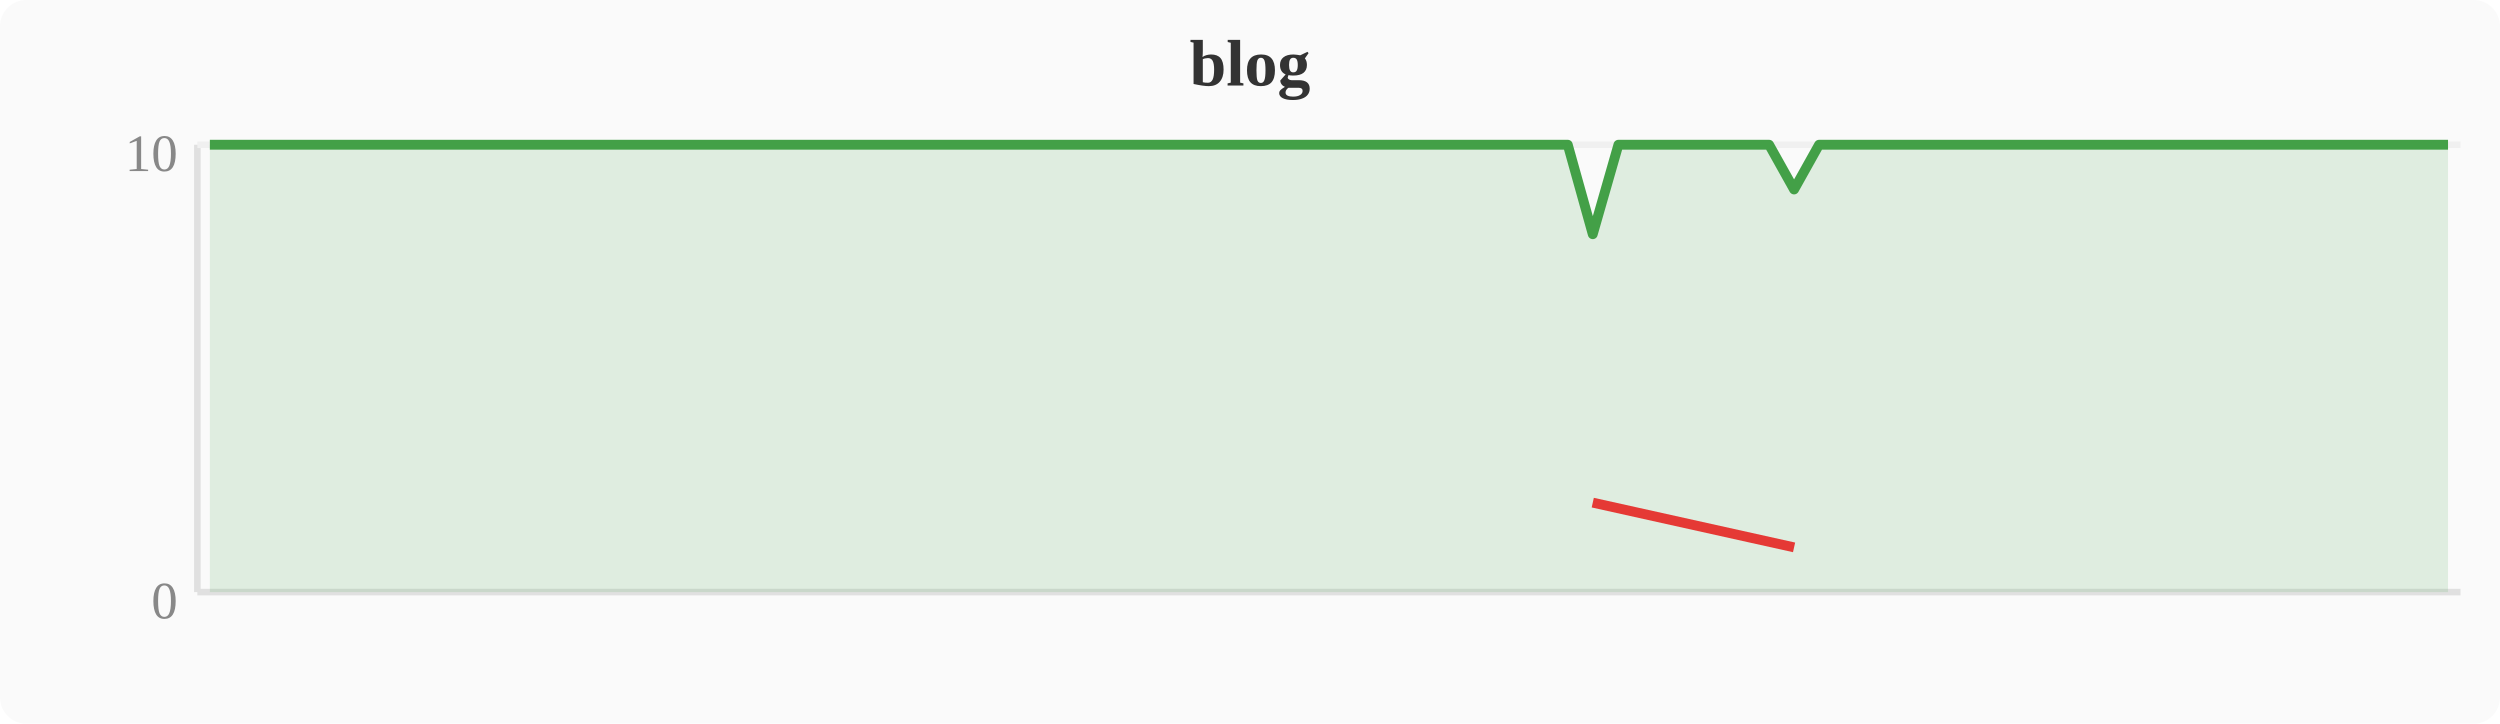
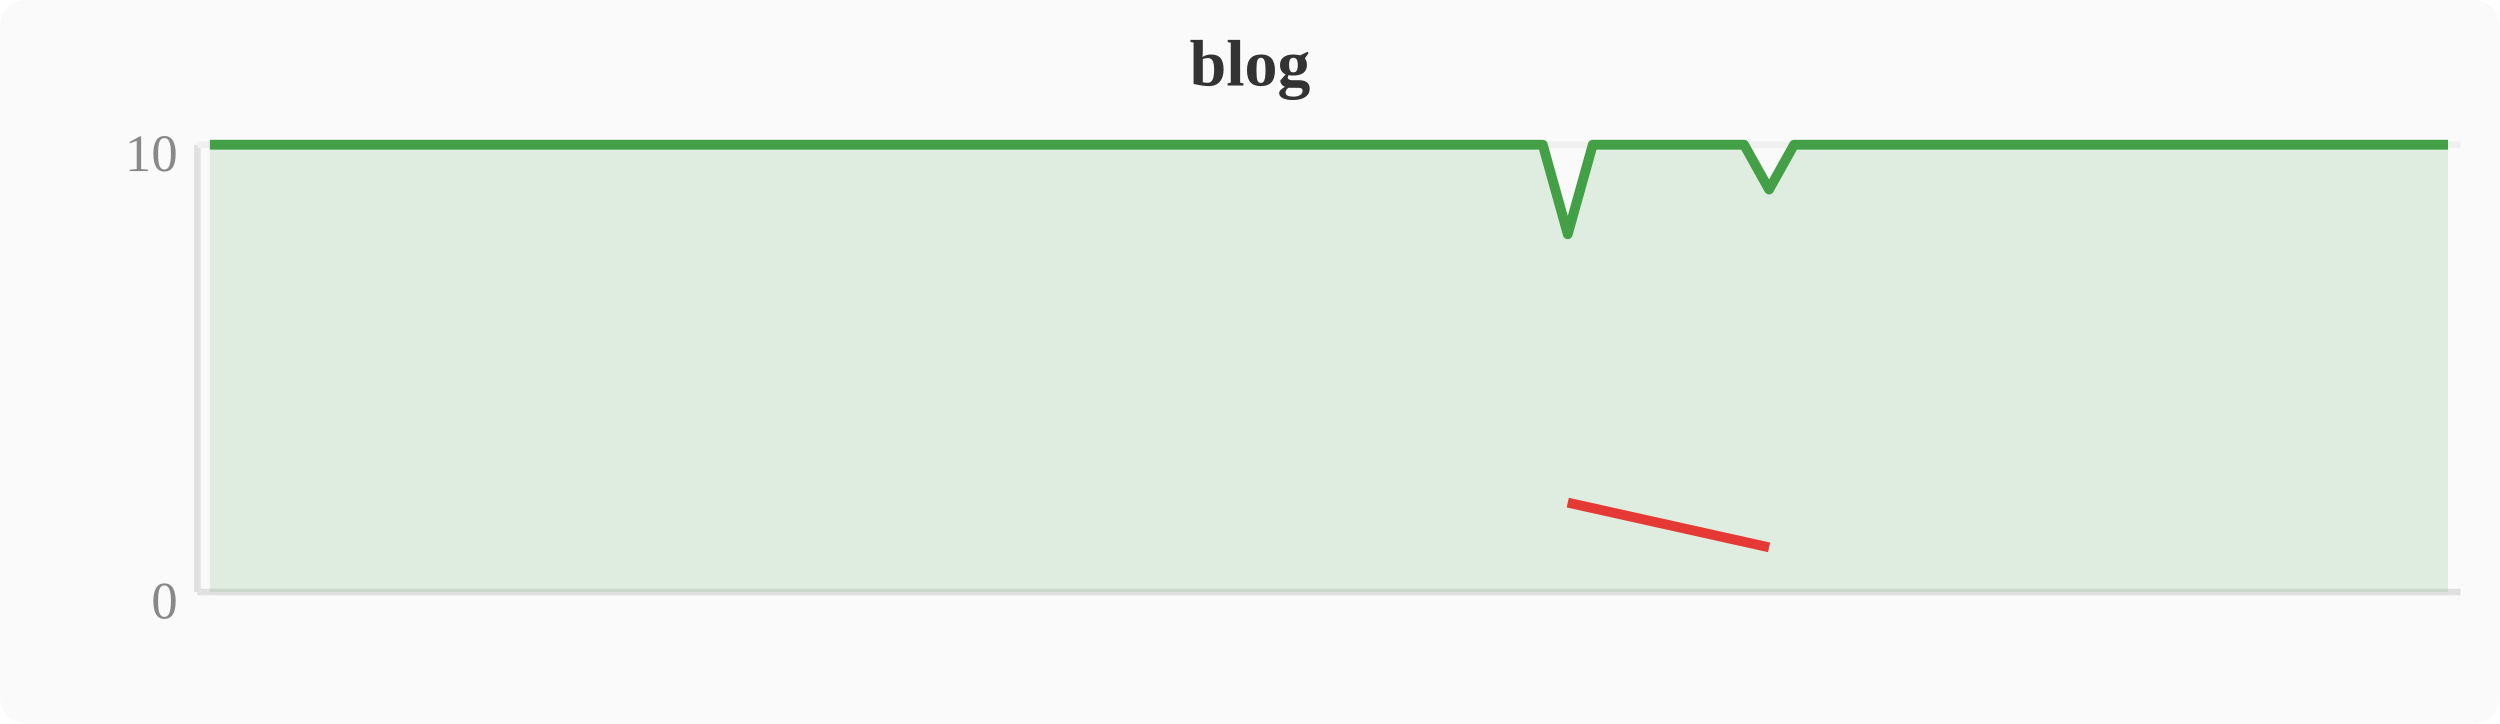
<svg xmlns="http://www.w3.org/2000/svg" width="380" height="110" viewBox="0 0 380 110">
  <rect width="380" height="110" fill="#fafafa" rx="4" />
  <text x="190" y="13" text-anchor="middle" font-size="10" font-weight="bold" fill="#333">blog</text>
  <line x1="30" y1="22" x2="30" y2="90" stroke="#e0e0e0" stroke-width="1" />
  <line x1="30" y1="90" x2="374" y2="90" stroke="#e0e0e0" stroke-width="1" />
  <line x1="30" y1="22" x2="374" y2="22" stroke="#f0f0f0" stroke-width="1" />
  <text x="27" y="94" text-anchor="end" font-size="8" fill="#888">0</text>
  <text x="27" y="26" text-anchor="end" font-size="8" fill="#888">10</text>
-   <polygon points="31.9,22.0 35.7,22.0 39.6,22.0 43.4,22.0 47.2,22.0 51.0,22.0 54.8,22.0 58.7,22.0 62.5,22.0 66.3,22.0 70.1,22.0 74.0,22.0 77.8,22.0 81.6,22.0 85.4,22.0 89.2,22.0 93.1,22.0 96.9,22.0 100.7,22.0 104.5,22.0 108.4,22.0 112.2,22.0 116.0,22.0 119.8,22.0 123.6,22.0 127.5,22.0 131.3,22.0 135.1,22.0 138.9,22.0 142.8,22.0 146.6,22.0 150.4,22.0 154.2,22.0 158.0,22.0 161.9,22.0 165.7,22.0 169.5,22.0 173.3,22.0 177.2,22.0 181.0,22.0 184.8,22.0 188.6,22.0 192.4,22.0 196.3,22.0 200.1,22.0 203.9,22.0 207.7,22.0 211.6,22.0 215.4,22.0 219.2,22.0 223.0,22.0 226.8,22.0 230.7,22.0 234.5,22.0 238.3,22.0 242.1,35.6 246.0,22.0 249.8,22.0 253.6,22.0 257.4,22.0 261.2,22.0 265.1,22.0 268.9,22.0 272.7,28.8 276.5,22.0 280.4,22.0 284.2,22.0 288.0,22.0 291.8,22.0 295.6,22.0 299.5,22.0 303.3,22.0 307.1,22.0 310.9,22.0 314.8,22.0 318.6,22.0 322.4,22.0 326.2,22.0 330.0,22.0 333.9,22.0 337.7,22.0 341.5,22.0 345.3,22.0 349.2,22.0 353.0,22.0 356.8,22.0 360.6,22.0 364.4,22.0 368.3,22.0 372.1,22.0 372.1,90 31.9,90" fill="#43a047" opacity="0.15" />
-   <polyline points="31.9,22.0 35.7,22.0 39.6,22.0 43.4,22.0 47.2,22.0 51.0,22.0 54.8,22.0 58.7,22.0 62.5,22.0 66.3,22.0 70.1,22.0 74.0,22.0 77.8,22.0 81.6,22.0 85.4,22.0 89.2,22.0 93.1,22.0 96.9,22.0 100.7,22.0 104.5,22.0 108.4,22.0 112.2,22.0 116.0,22.0 119.8,22.0 123.6,22.0 127.5,22.0 131.3,22.0 135.1,22.0 138.9,22.0 142.8,22.0 146.6,22.0 150.4,22.0 154.2,22.0 158.0,22.0 161.9,22.0 165.7,22.0 169.5,22.0 173.3,22.0 177.2,22.0 181.0,22.0 184.8,22.0 188.6,22.0 192.4,22.0 196.3,22.0 200.1,22.0 203.9,22.0 207.7,22.0 211.6,22.0 215.4,22.0 219.2,22.0 223.0,22.0 226.8,22.0 230.7,22.0 234.5,22.0 238.3,22.0 242.1,35.6 246.0,22.0 249.8,22.0 253.6,22.0 257.4,22.0 261.2,22.0 265.1,22.0 268.9,22.0 272.7,28.8 276.5,22.0 280.4,22.0 284.2,22.0 288.0,22.0 291.8,22.0 295.6,22.0 299.5,22.0 303.3,22.0 307.1,22.0 310.9,22.0 314.8,22.0 318.6,22.0 322.4,22.0 326.2,22.0 330.0,22.0 333.9,22.0 337.7,22.0 341.5,22.0 345.3,22.0 349.2,22.0 353.0,22.0 356.8,22.0 360.6,22.0 364.4,22.0 368.3,22.0 372.1,22.0" fill="none" stroke="#43a047" stroke-width="1.5" stroke-linejoin="round" />
-   <polyline points="242.1,76.4 272.7,83.2" fill="none" stroke="#e53935" stroke-width="1.5" stroke-linejoin="round" />
+   <polygon points="31.9,22.0 35.7,22.0 39.6,22.0 43.4,22.0 47.2,22.0 51.0,22.0 54.8,22.0 58.7,22.0 62.5,22.0 66.3,22.0 70.1,22.0 74.0,22.0 77.8,22.0 81.6,22.0 85.4,22.0 89.2,22.0 93.1,22.0 96.9,22.0 100.7,22.0 104.5,22.0 108.4,22.0 112.2,22.0 116.0,22.0 119.8,22.0 123.6,22.0 127.5,22.0 131.3,22.0 135.1,22.0 138.9,22.0 142.8,22.0 146.6,22.0 150.4,22.0 154.2,22.0 158.0,22.0 161.9,22.0 165.7,22.0 169.5,22.0 173.3,22.0 177.2,22.0 181.0,22.0 184.8,22.0 188.6,22.0 192.4,22.0 196.3,22.0 200.1,22.0 203.9,22.0 207.7,22.0 211.6,22.0 215.4,22.0 219.2,22.0 223.0,22.0 226.8,22.0 230.7,22.0 234.5,22.0 238.3,35.6 242.1,22.0 246.0,22.0 249.8,22.0 253.6,22.0 257.4,22.0 261.2,22.0 265.1,22.0 268.9,28.8 272.7,22.0 276.5,22.0 280.4,22.0 284.2,22.0 288.0,22.0 291.8,22.0 295.6,22.0 299.5,22.0 303.3,22.0 307.1,22.0 310.9,22.0 314.8,22.0 318.6,22.0 322.4,22.0 326.2,22.0 330.0,22.0 333.9,22.0 337.7,22.0 341.5,22.0 345.3,22.0 349.2,22.0 353.0,22.0 356.8,22.0 360.6,22.0 364.4,22.0 368.3,22.0 372.1,22.0 372.1,90 31.9,90" fill="#43a047" opacity="0.15" />
+   <polyline points="31.9,22.0 35.7,22.0 39.6,22.0 43.4,22.0 47.2,22.0 51.0,22.0 54.8,22.0 58.7,22.0 62.5,22.0 66.3,22.0 70.1,22.0 74.0,22.0 77.8,22.0 81.6,22.0 85.4,22.0 89.2,22.0 93.1,22.0 96.9,22.0 100.7,22.0 104.5,22.0 108.4,22.0 112.2,22.0 116.0,22.0 119.8,22.0 123.6,22.0 127.5,22.0 131.3,22.0 135.1,22.0 138.9,22.0 142.8,22.0 146.6,22.0 150.4,22.0 154.2,22.0 158.0,22.0 161.9,22.0 165.7,22.0 169.5,22.0 173.3,22.0 177.2,22.0 181.0,22.0 184.8,22.0 188.6,22.0 192.4,22.0 196.3,22.0 200.1,22.0 203.9,22.0 207.7,22.0 211.6,22.0 215.4,22.0 219.2,22.0 223.0,22.0 226.8,22.0 230.7,22.0 234.5,22.0 238.3,35.6 242.1,22.0 246.0,22.0 249.8,22.0 253.6,22.0 257.4,22.0 261.2,22.0 265.1,22.0 268.9,28.8 272.7,22.0 276.5,22.0 280.4,22.0 284.2,22.0 288.0,22.0 291.8,22.0 295.6,22.0 299.5,22.0 303.3,22.0 307.1,22.0 310.9,22.0 314.8,22.0 318.6,22.0 322.4,22.0 326.2,22.0 330.0,22.0 333.9,22.0 337.7,22.0 341.5,22.0 345.3,22.0 349.2,22.0 353.0,22.0 356.8,22.0 360.6,22.0 364.4,22.0 368.3,22.0 372.1,22.0" fill="none" stroke="#43a047" stroke-width="1.5" stroke-linejoin="round" />
+   <polyline points="238.3,76.4 268.9,83.2" fill="none" stroke="#e53935" stroke-width="1.5" stroke-linejoin="round" />
</svg>
